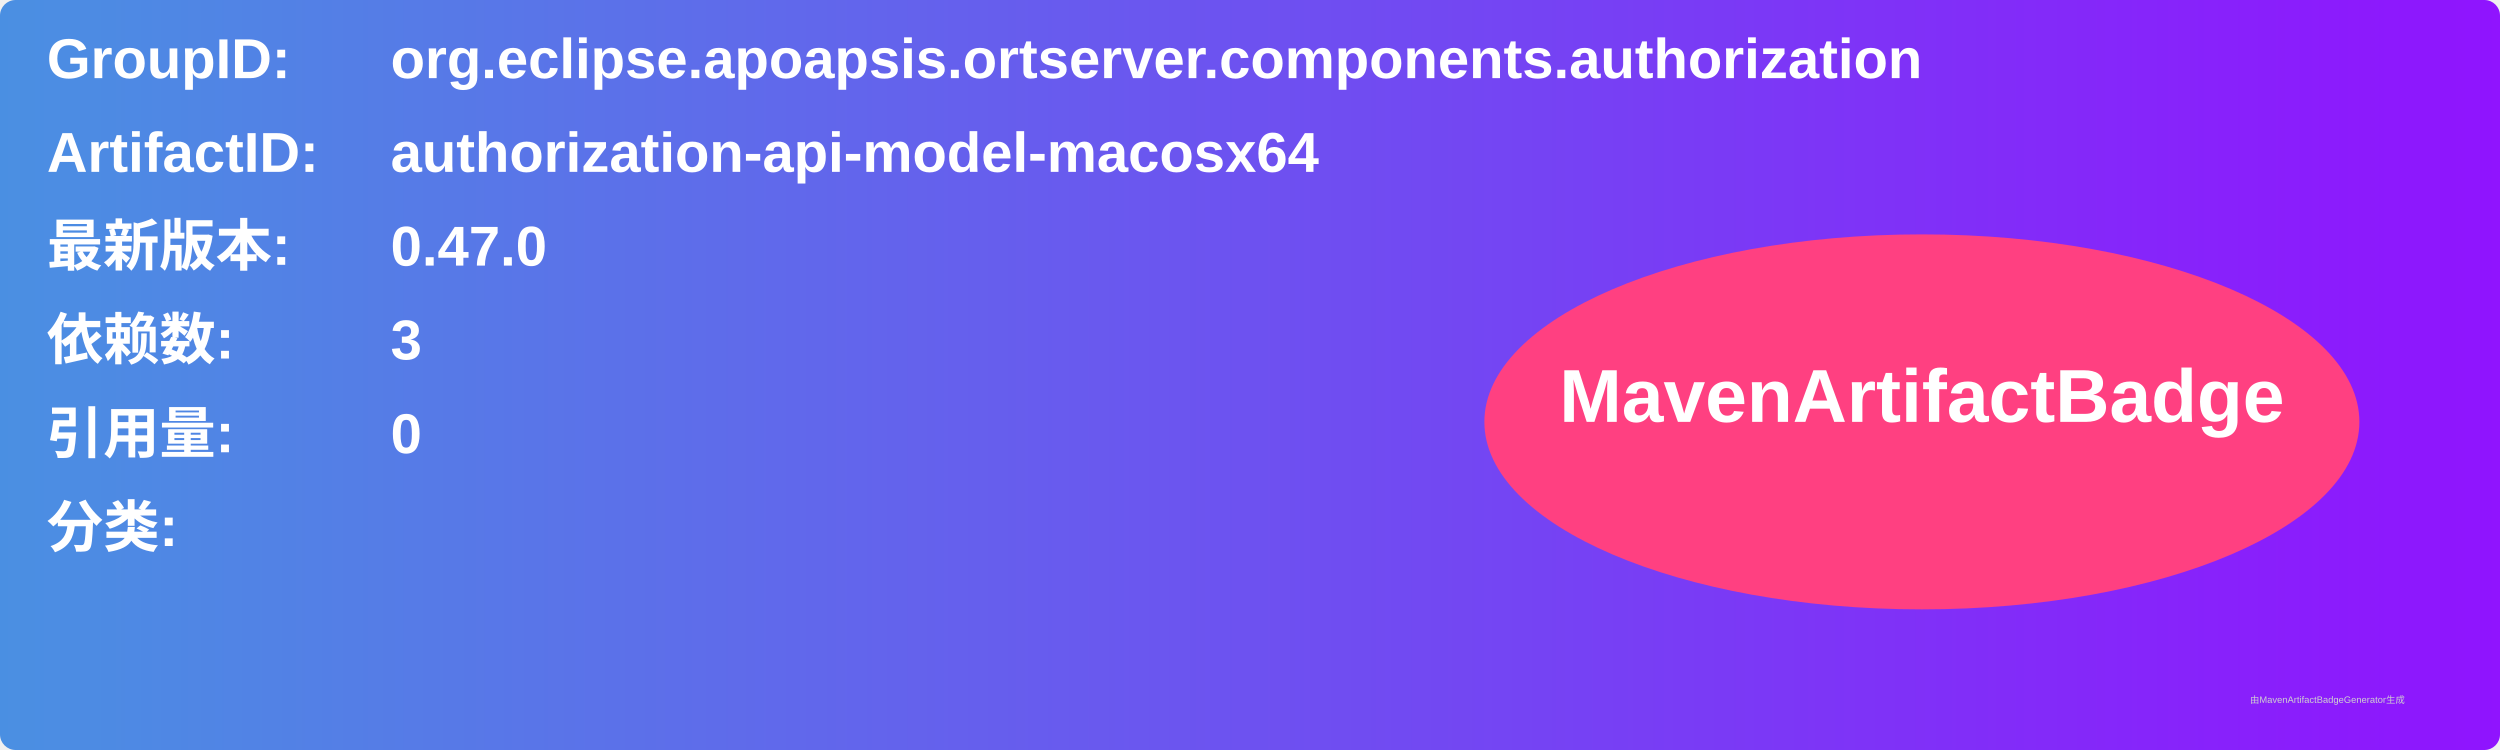
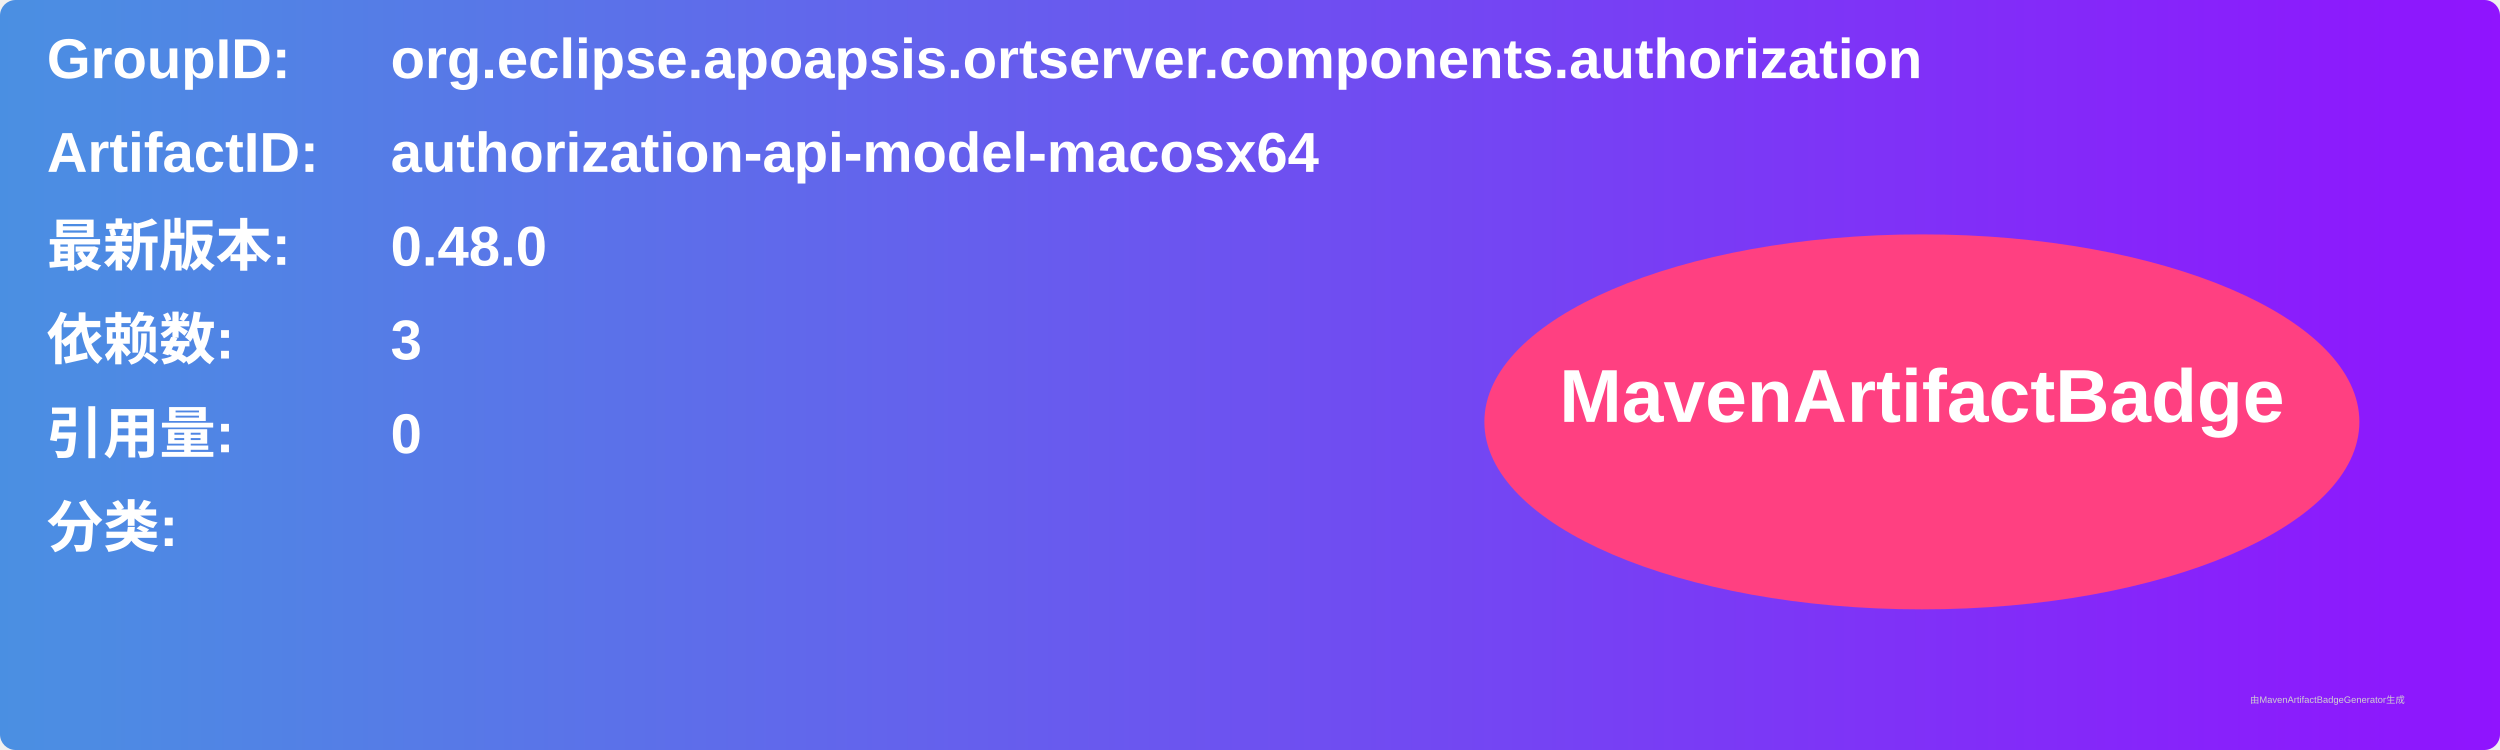
<svg xmlns="http://www.w3.org/2000/svg" width="800" height="240" viewBox="0 0 800 240">
  <linearGradient id="grad" x1="0%" y1="0%" x2="100%" y2="0%">
    <stop offset="0%" stop-color="#4a90e2" />
    <stop offset="100%" stop-color="#9013fe" />
  </linearGradient>
  <rect width="100%" height="100%" rx="5" ry="5" fill="url(#grad)" />
  <g transform="translate(15, 15)">
    <text x="0" y="10" font-family="Arial" font-size="18" fill="white" font-weight="bold" width="260">GroupID:</text>
    <text x="110" y="10" font-family="Arial" font-size="18" fill="white" font-weight="bold" width="460">org.eclipse.apoapsis.ortserver.components.authorization</text>
    <text x="0" y="40" font-family="Arial" font-size="18" fill="white" font-weight="bold" width="260">ArtifactID:</text>
    <text x="110" y="40" font-family="Arial" font-size="18" fill="white" font-weight="bold" width="460">authorization-api-model-macosx64</text>
    <text x="0" y="70" font-family="Arial" font-size="18" fill="white" font-weight="bold">最新版本:</text>
    <text x="110" y="70" font-family="Arial" font-size="18" fill="white" font-weight="bold">
-       <tspan font-weight="bold">0.47.0</tspan>
+       <tspan font-weight="bold">0.48.0</tspan>
    </text>
    <text x="0" y="100" font-family="Arial" font-size="18" fill="white" font-weight="bold">依赖数: </text>
    <text x="110" y="100" font-family="Arial" font-size="18" fill="white">
      <tspan font-weight="bold">3</tspan>
    </text>
    <text x="0" y="130" font-family="Arial" font-size="18" fill="white" font-weight="bold">引用量: </text>
    <text x="110" y="130" font-family="Arial" font-size="18" fill="white">
      <tspan font-weight="bold">0</tspan>
    </text>
    <text x="0" y="160" font-family="Arial" font-size="18" fill="white" font-weight="bold">分类:</text>
    <text x="10" y="190" font-family="Arial" font-size="10" fill="white">
      <tspan font-weight="bold" />
    </text>
    <ellipse cx="600" cy="120" rx="140" ry="60" fill="#ff4081" />
    <text x="600" y="120" text-anchor="middle" font-family="Arial" font-size="24" fill="white" font-weight="bold">MavenArtifactBadge</text>
  </g>
  <text x="720" y="225" font-family="Arial" font-size="3" fill="#d0d0d0">由MavenArtifactBadgeGenerator生成</text>
</svg>
